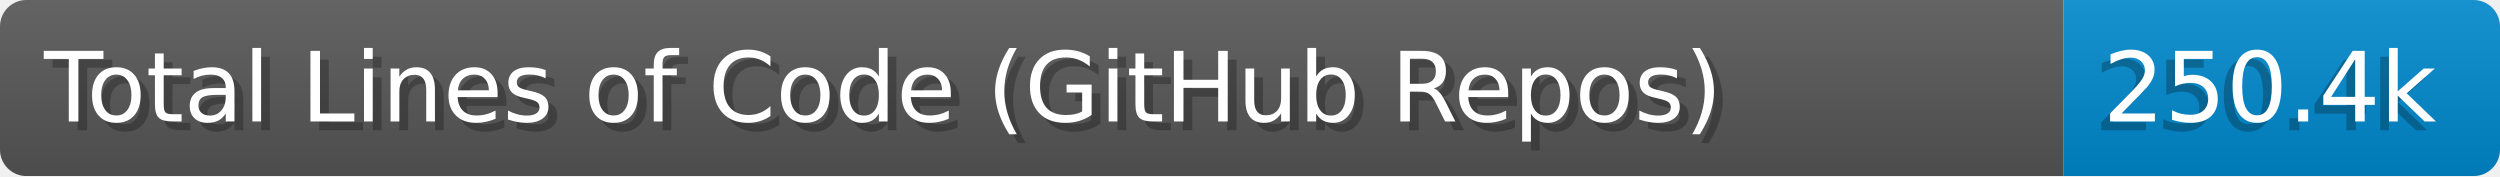
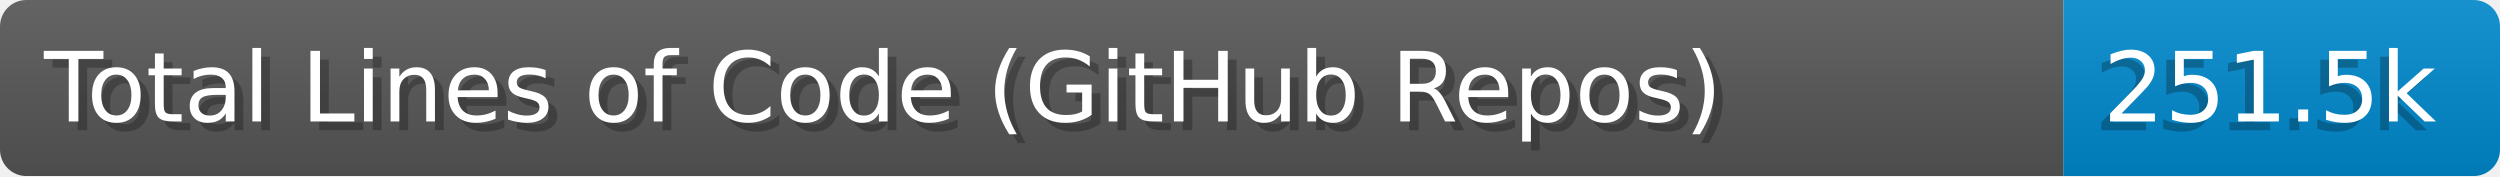
- <svg xmlns="http://www.w3.org/2000/svg" width="284.0" height="20" viewBox="0 0 2840.0 200" role="img" aria-label="Total Lines of Code (GitHub Repos): 250.4k">
+ <svg xmlns="http://www.w3.org/2000/svg" width="284.0" height="20" viewBox="0 0 2840.0 200" role="img" aria-label="Total Lines of Code (GitHub Repos): 251.5k">
  <linearGradient id="a" x2="0" y2="100%">
    <stop offset="0" stop-opacity=".1" stop-color="#EEE" />
    <stop offset="1" stop-opacity=".1" />
  </linearGradient>
  <mask id="m">
    <rect width="2840.0" height="200" rx="30" fill="#FFF" />
  </mask>
  <g mask="url(#m)">
    <rect width="2344.0" height="200" fill="#555" />
    <rect width="496.0" height="200" fill="#08C" x="2344.0" />
    <rect width="2840.0" height="200" fill="url(#a)" />
  </g>
  <g aria-hidden="true" fill="#fff" text-anchor="start" font-family="Verdana,DejaVu Sans,sans-serif" font-size="110">
    <text x="60" y="148" textLength="2244.0" fill="#000" opacity="0.25">Total Lines of Code (GitHub Repos)</text>
    <text x="50" y="138" textLength="2244.0">Total Lines of Code (GitHub Repos)</text>
-     <text x="2379.0" y="148" textLength="396.0" fill="#000" opacity="0.25">250.4k</text>
-     <text x="2389.0" y="138" textLength="396.0">250.4k</text>
+     <text x="2379.0" y="148" textLength="396.0" fill="#000" opacity="0.25">251.5k</text>
+     <text x="2389.0" y="138" textLength="396.0">251.5k</text>
  </g>
</svg>
